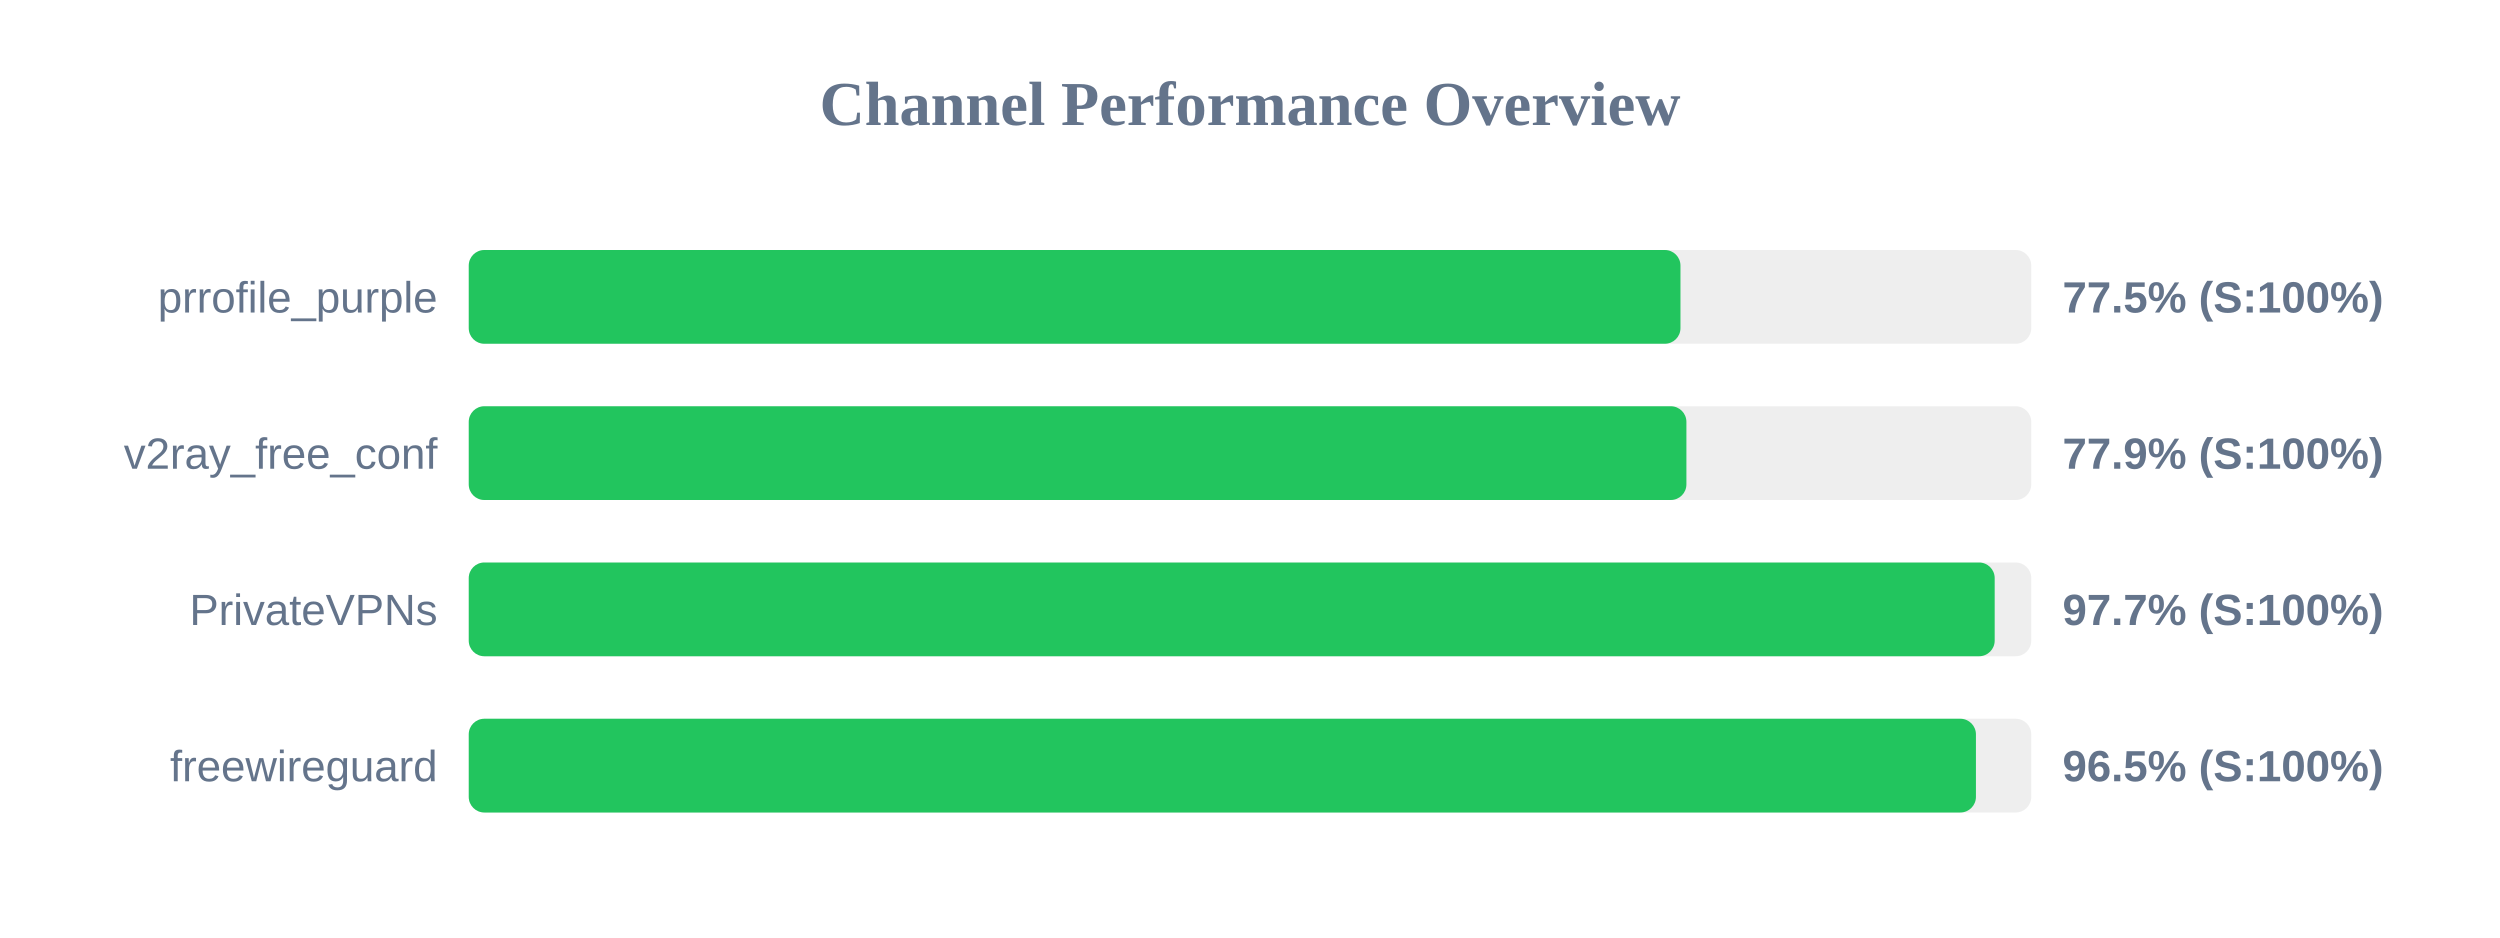
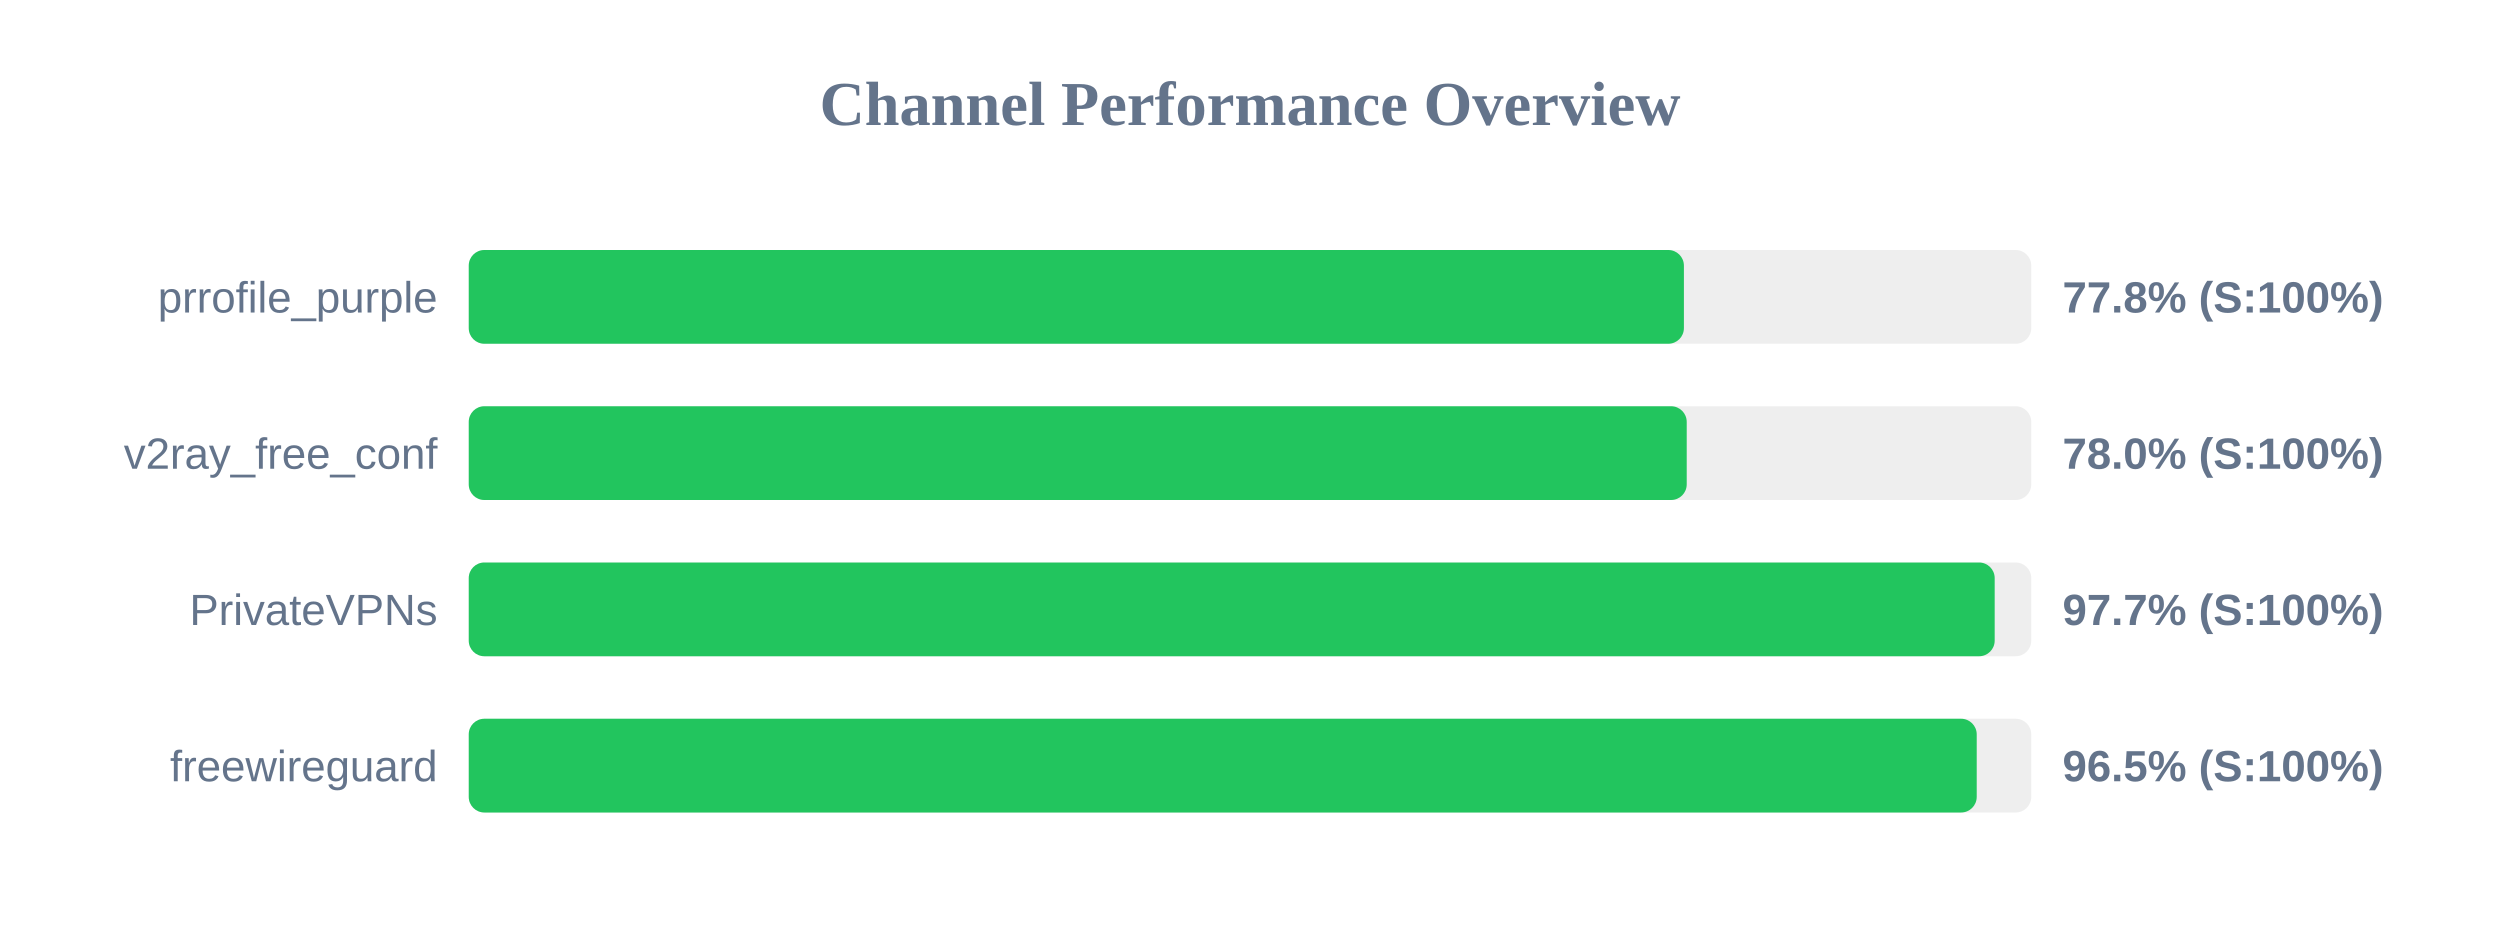
<svg xmlns="http://www.w3.org/2000/svg" width="800" height="300" version="1.1">
  <style>
        .row { font: 14px Arial; fill: #64748b; }
        .score { font: bold 14px Arial; fill: #64748b; }
    </style>
  <text x="400" y="40" text-anchor="middle" font-size="20px" font-weight="bold" fill="#64748b">Channel Performance Overview</text>
  <rect x="150" y="80" width="500" height="30" fill="#eee" rx="5" />
-   <rect x="150" y="80" width="387.75" height="30" fill="#22c55e" rx="5" />
+   <rect x="150" y="80" width="388.85" height="30" fill="#22c55e" rx="5" />
  <text x="140" y="100" text-anchor="end" class="row">prrofile_purple</text>
-   <text x="660" y="100" text-anchor="start" class="score">77.5% (S:100%)</text>
+   <text x="660" y="100" text-anchor="start" class="score">77.8% (S:100%)</text>
  <rect x="150" y="130" width="500" height="30" fill="#eee" rx="5" />
-   <rect x="150" y="130" width="389.65" height="30" fill="#22c55e" rx="5" />
+   <rect x="150" y="130" width="389.75" height="30" fill="#22c55e" rx="5" />
  <text x="140" y="150" text-anchor="end" class="row">v2ray_free_conf</text>
-   <text x="660" y="150" text-anchor="start" class="score">77.9% (S:100%)</text>
+   <text x="660" y="150" text-anchor="start" class="score">78.0% (S:100%)</text>
  <rect x="150" y="180" width="500" height="30" fill="#eee" rx="5" />
  <rect x="150" y="180" width="488.3" height="30" fill="#22c55e" rx="5" />
  <text x="140" y="200" text-anchor="end" class="row">PrivateVPNs</text>
  <text x="660" y="200" text-anchor="start" class="score">97.7% (S:100%)</text>
  <rect x="150" y="230" width="500" height="30" fill="#eee" rx="5" />
-   <rect x="150" y="230" width="482.3" height="30" fill="#22c55e" rx="5" />
+   <rect x="150" y="230" width="482.55" height="30" fill="#22c55e" rx="5" />
  <text x="140" y="250" text-anchor="end" class="row">freewireguard</text>
  <text x="660" y="250" text-anchor="start" class="score">96.5% (S:100%)</text>
</svg>
